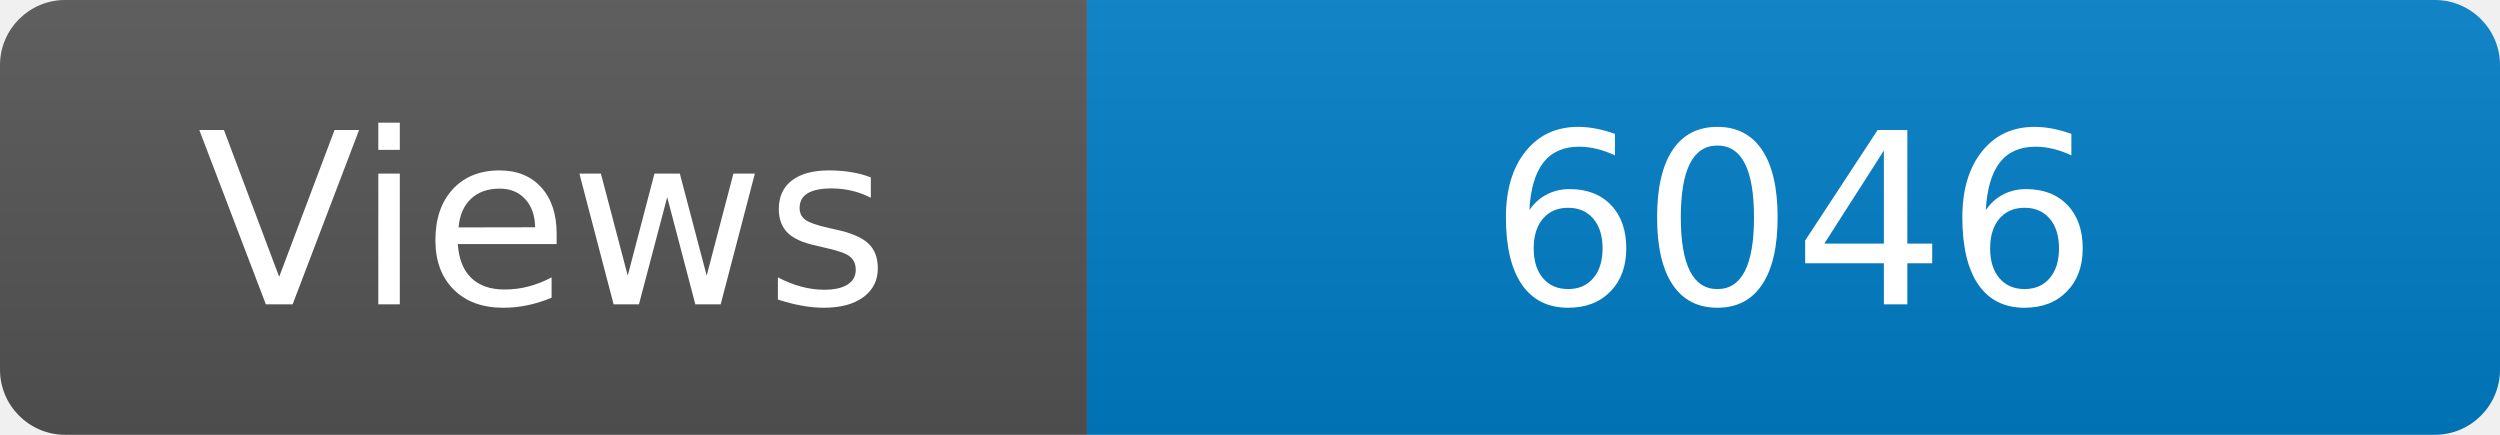
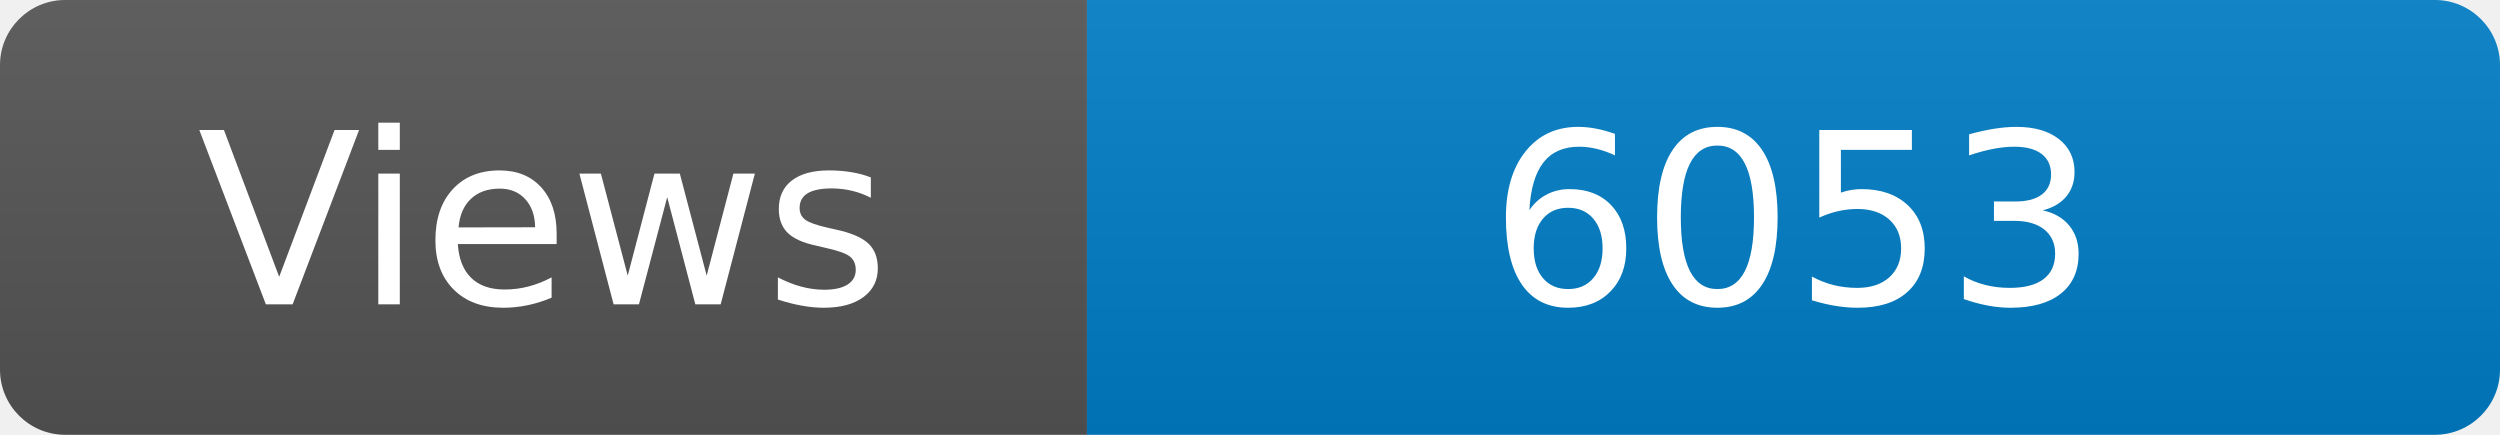
<svg xmlns="http://www.w3.org/2000/svg" width="115" height="20" role="img" aria-label="Maintained?: yes">
  <linearGradient id="s" x2="0" y2="100%">
    <stop offset="0" stop-color="#bbb" stop-opacity=".1" />
    <stop offset="1" stop-opacity=".1" />
  </linearGradient>
  <clipPath id="r">
    <rect width="115" height="20" rx="3" fill="#fff" />
  </clipPath>
  <g clip-path="url(#r)">
    <rect width="50" height="20" fill="#555" />
    <rect x="50" width="160" height="20" fill="#007ec6" />
    <rect width="115" height="20" fill="url(#s)" />
  </g>
  <g fill="#fff" text-anchor="middle" font-family="Verdana,Geneva,DejaVu Sans,sans-serif" font-size="110">
    <text x="250" y="140" transform="scale(.1)" fill="#fff">Views</text>
-     <text x="825" y="140" transform="scale(.1)" fill="#fff">6046</text>
+     <text x="825" y="140" transform="scale(.1)" fill="#fff">6053</text>
  </g>
</svg>
